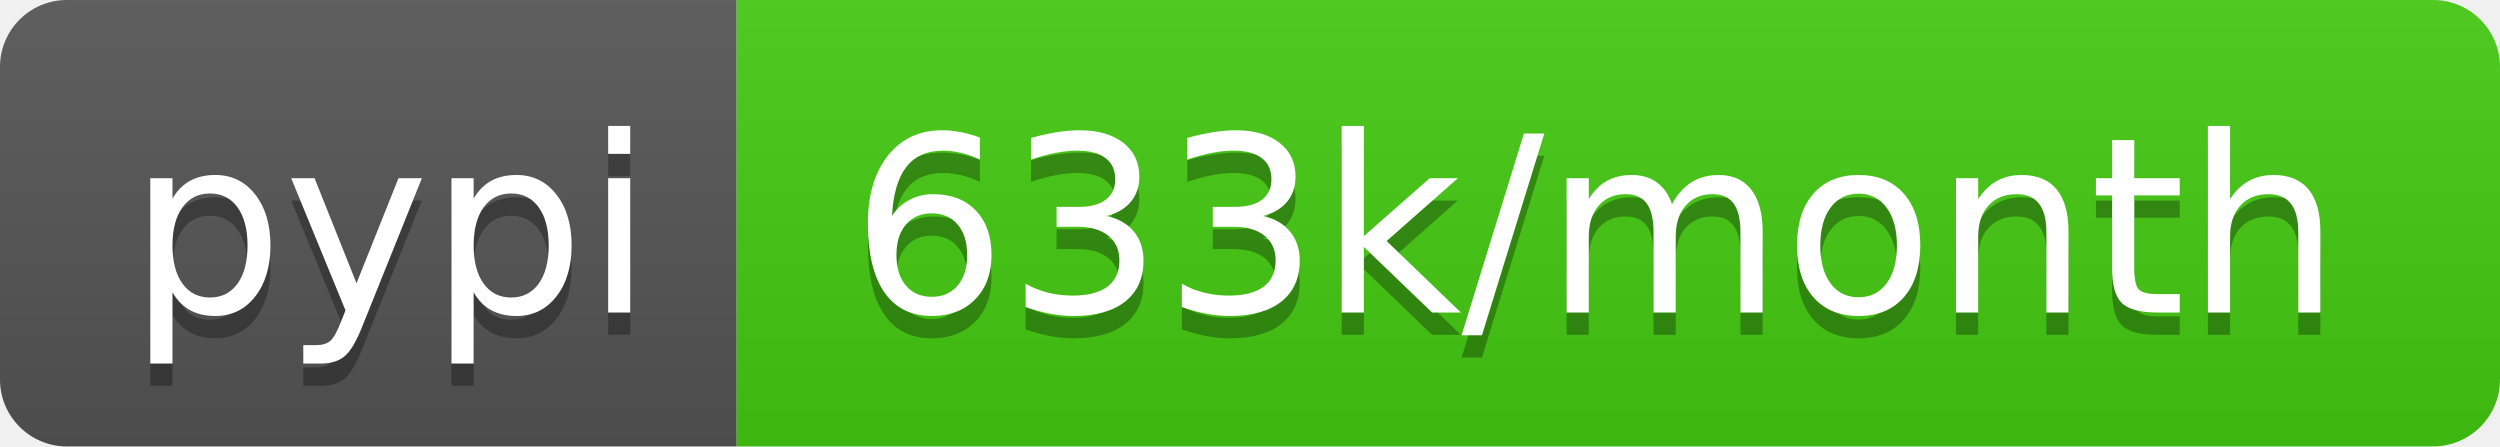
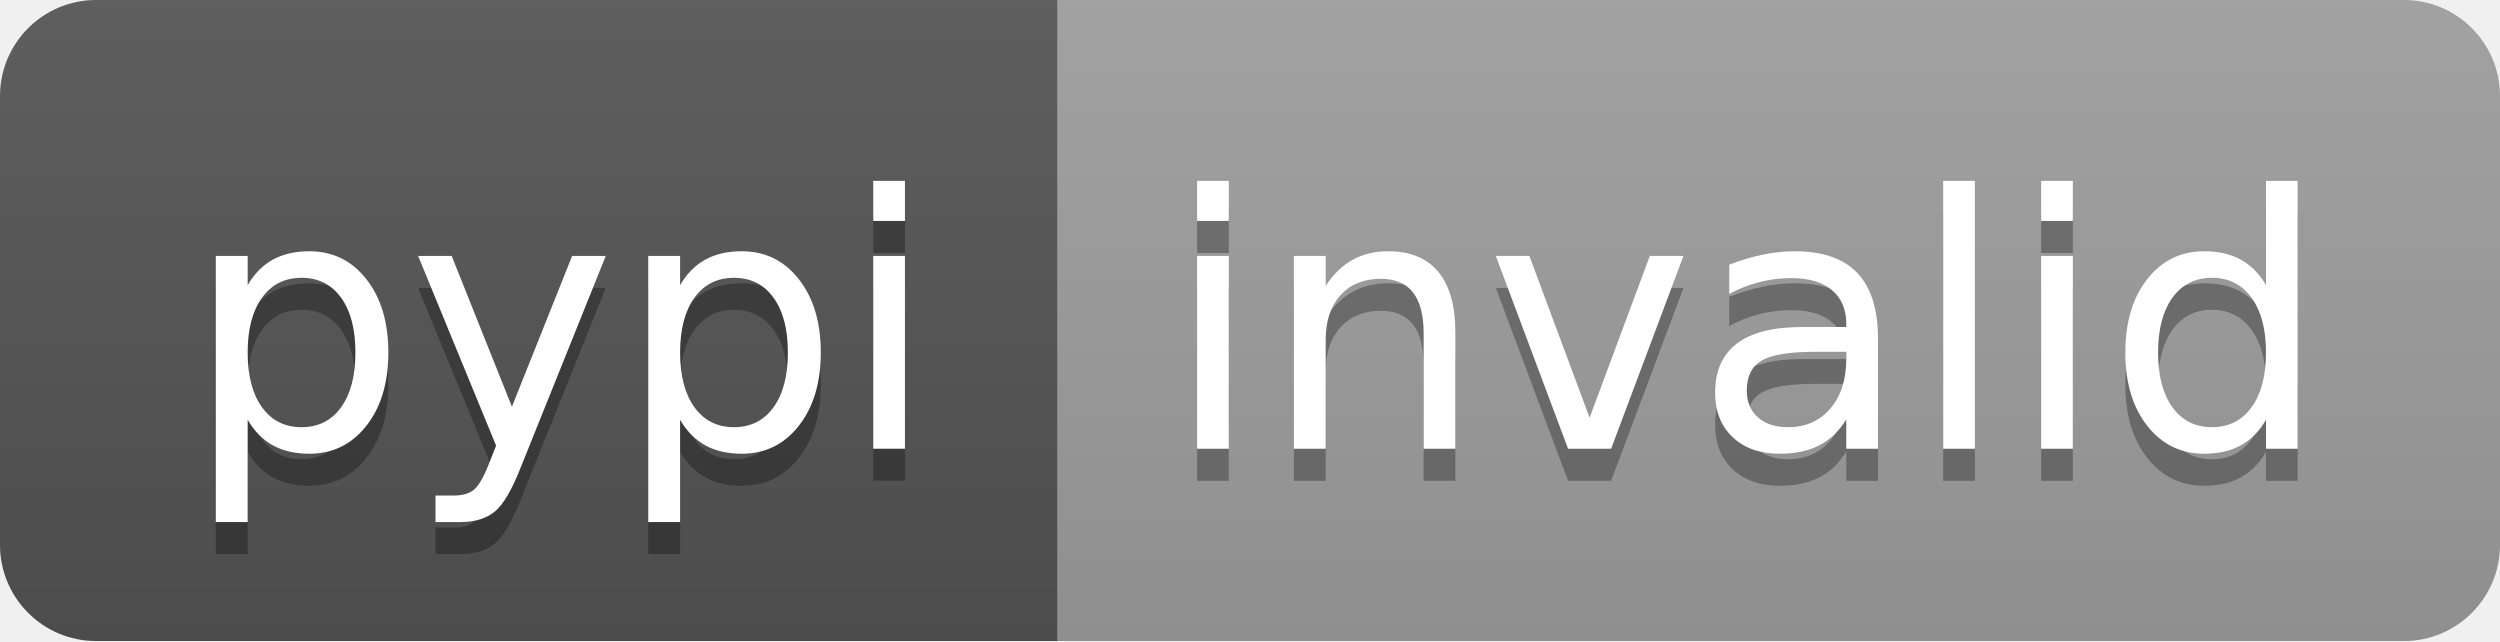
- <svg xmlns="http://www.w3.org/2000/svg" width="112" height="20" role="img" aria-label="pypi: 633k/month">
+ <svg xmlns="http://www.w3.org/2000/svg" width="78" height="20" role="img" aria-label="pypi: invalid">
  <linearGradient id="s" x2="0" y2="100%">
    <stop offset="0" stop-color="#bbb" stop-opacity=".1" />
    <stop offset="1" stop-opacity=".1" />
  </linearGradient>
  <clipPath id="r">
-     <rect width="112" height="20" rx="3" fill="#fff" />
+     <rect width="78" height="20" rx="3" fill="#fff" />
  </clipPath>
  <g clip-path="url(#r)">
    <rect width="33" height="20" fill="#555" />
-     <rect x="33" width="79" height="20" fill="#4c1" />
-     <rect width="112" height="20" fill="url(#s)" />
+     <rect x="33" width="45" height="20" fill="#9f9f9f" />
+     <rect width="78" height="20" fill="url(#s)" />
  </g>
  <g fill="#fff" text-anchor="middle" font-family="Verdana,Geneva,DejaVu Sans,sans-serif" text-rendering="geometricPrecision" font-size="110">
    <text aria-hidden="true" x="175" y="150" fill="#010101" fill-opacity=".3" transform="scale(.1)" textLength="230">pypi</text>
    <text x="175" y="140" transform="scale(.1)" fill="#fff" textLength="230">pypi</text>
-     <text aria-hidden="true" x="715" y="150" fill="#010101" fill-opacity=".3" transform="scale(.1)" textLength="690">633k/month</text>
-     <text x="715" y="140" transform="scale(.1)" fill="#fff" textLength="690">633k/month</text>
+     <text aria-hidden="true" x="545" y="150" fill="#010101" fill-opacity=".3" transform="scale(.1)" textLength="350">invalid</text>
+     <text x="545" y="140" transform="scale(.1)" fill="#fff" textLength="350">invalid</text>
  </g>
</svg>
